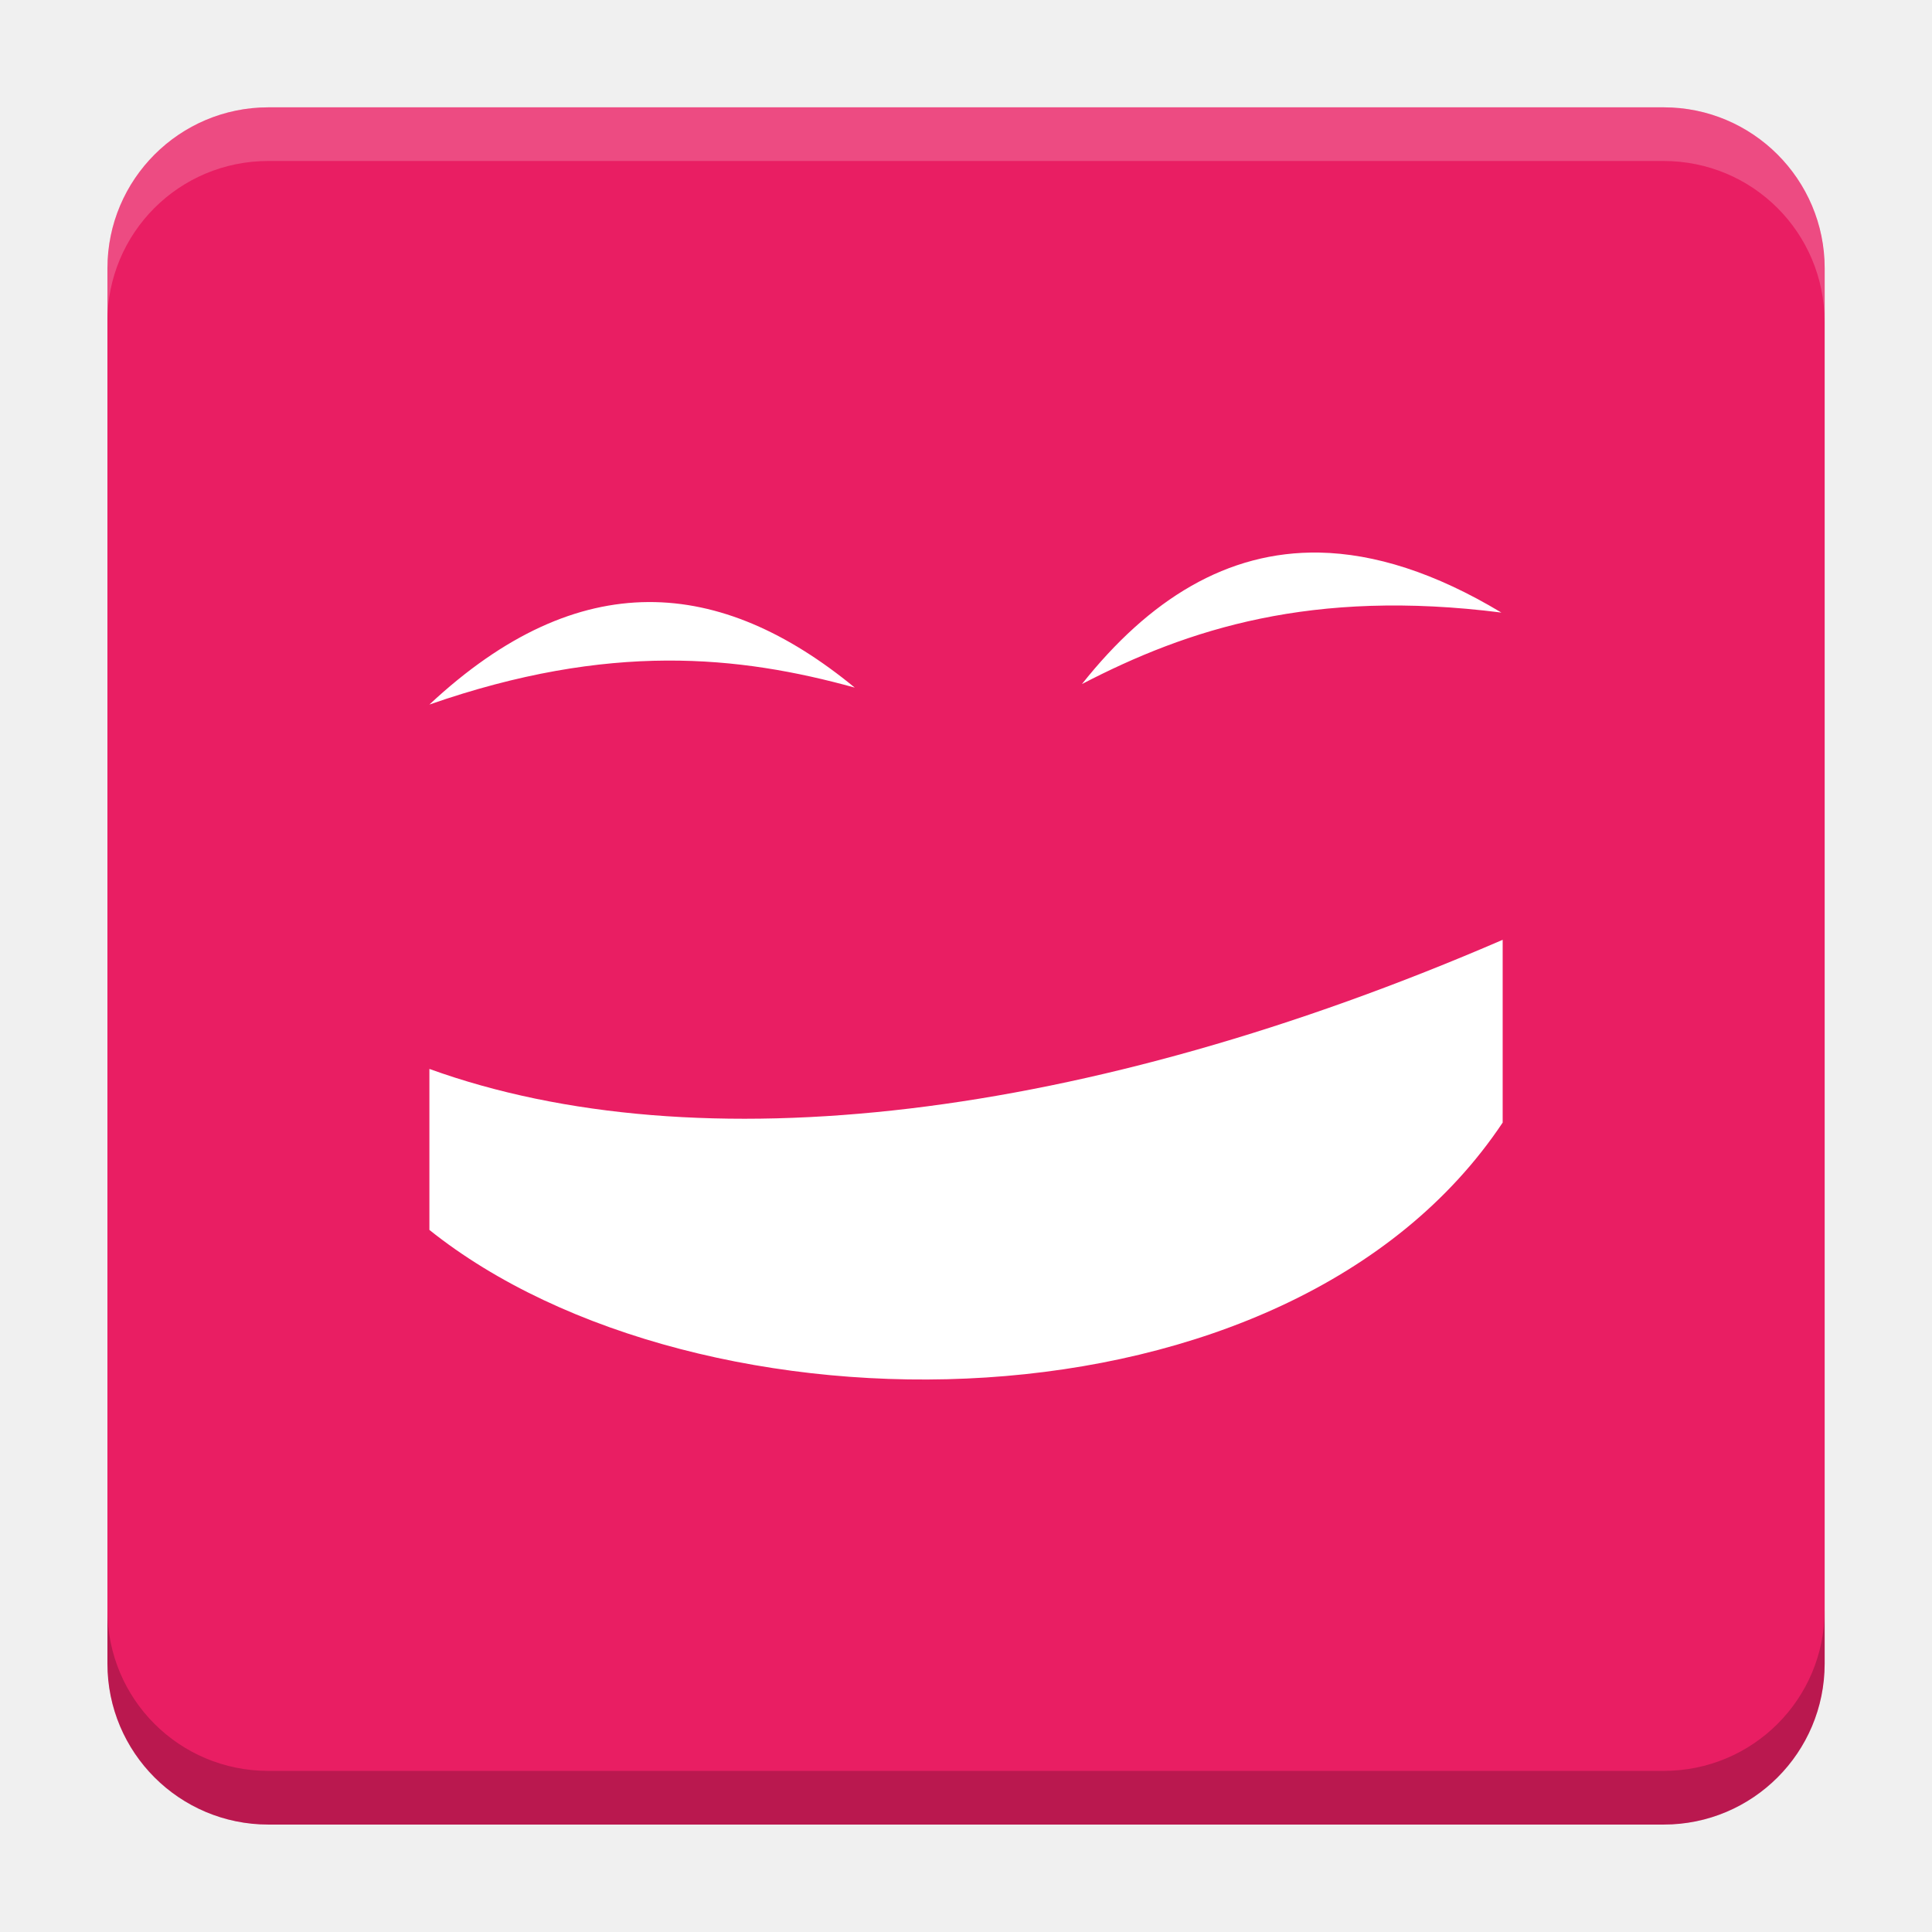
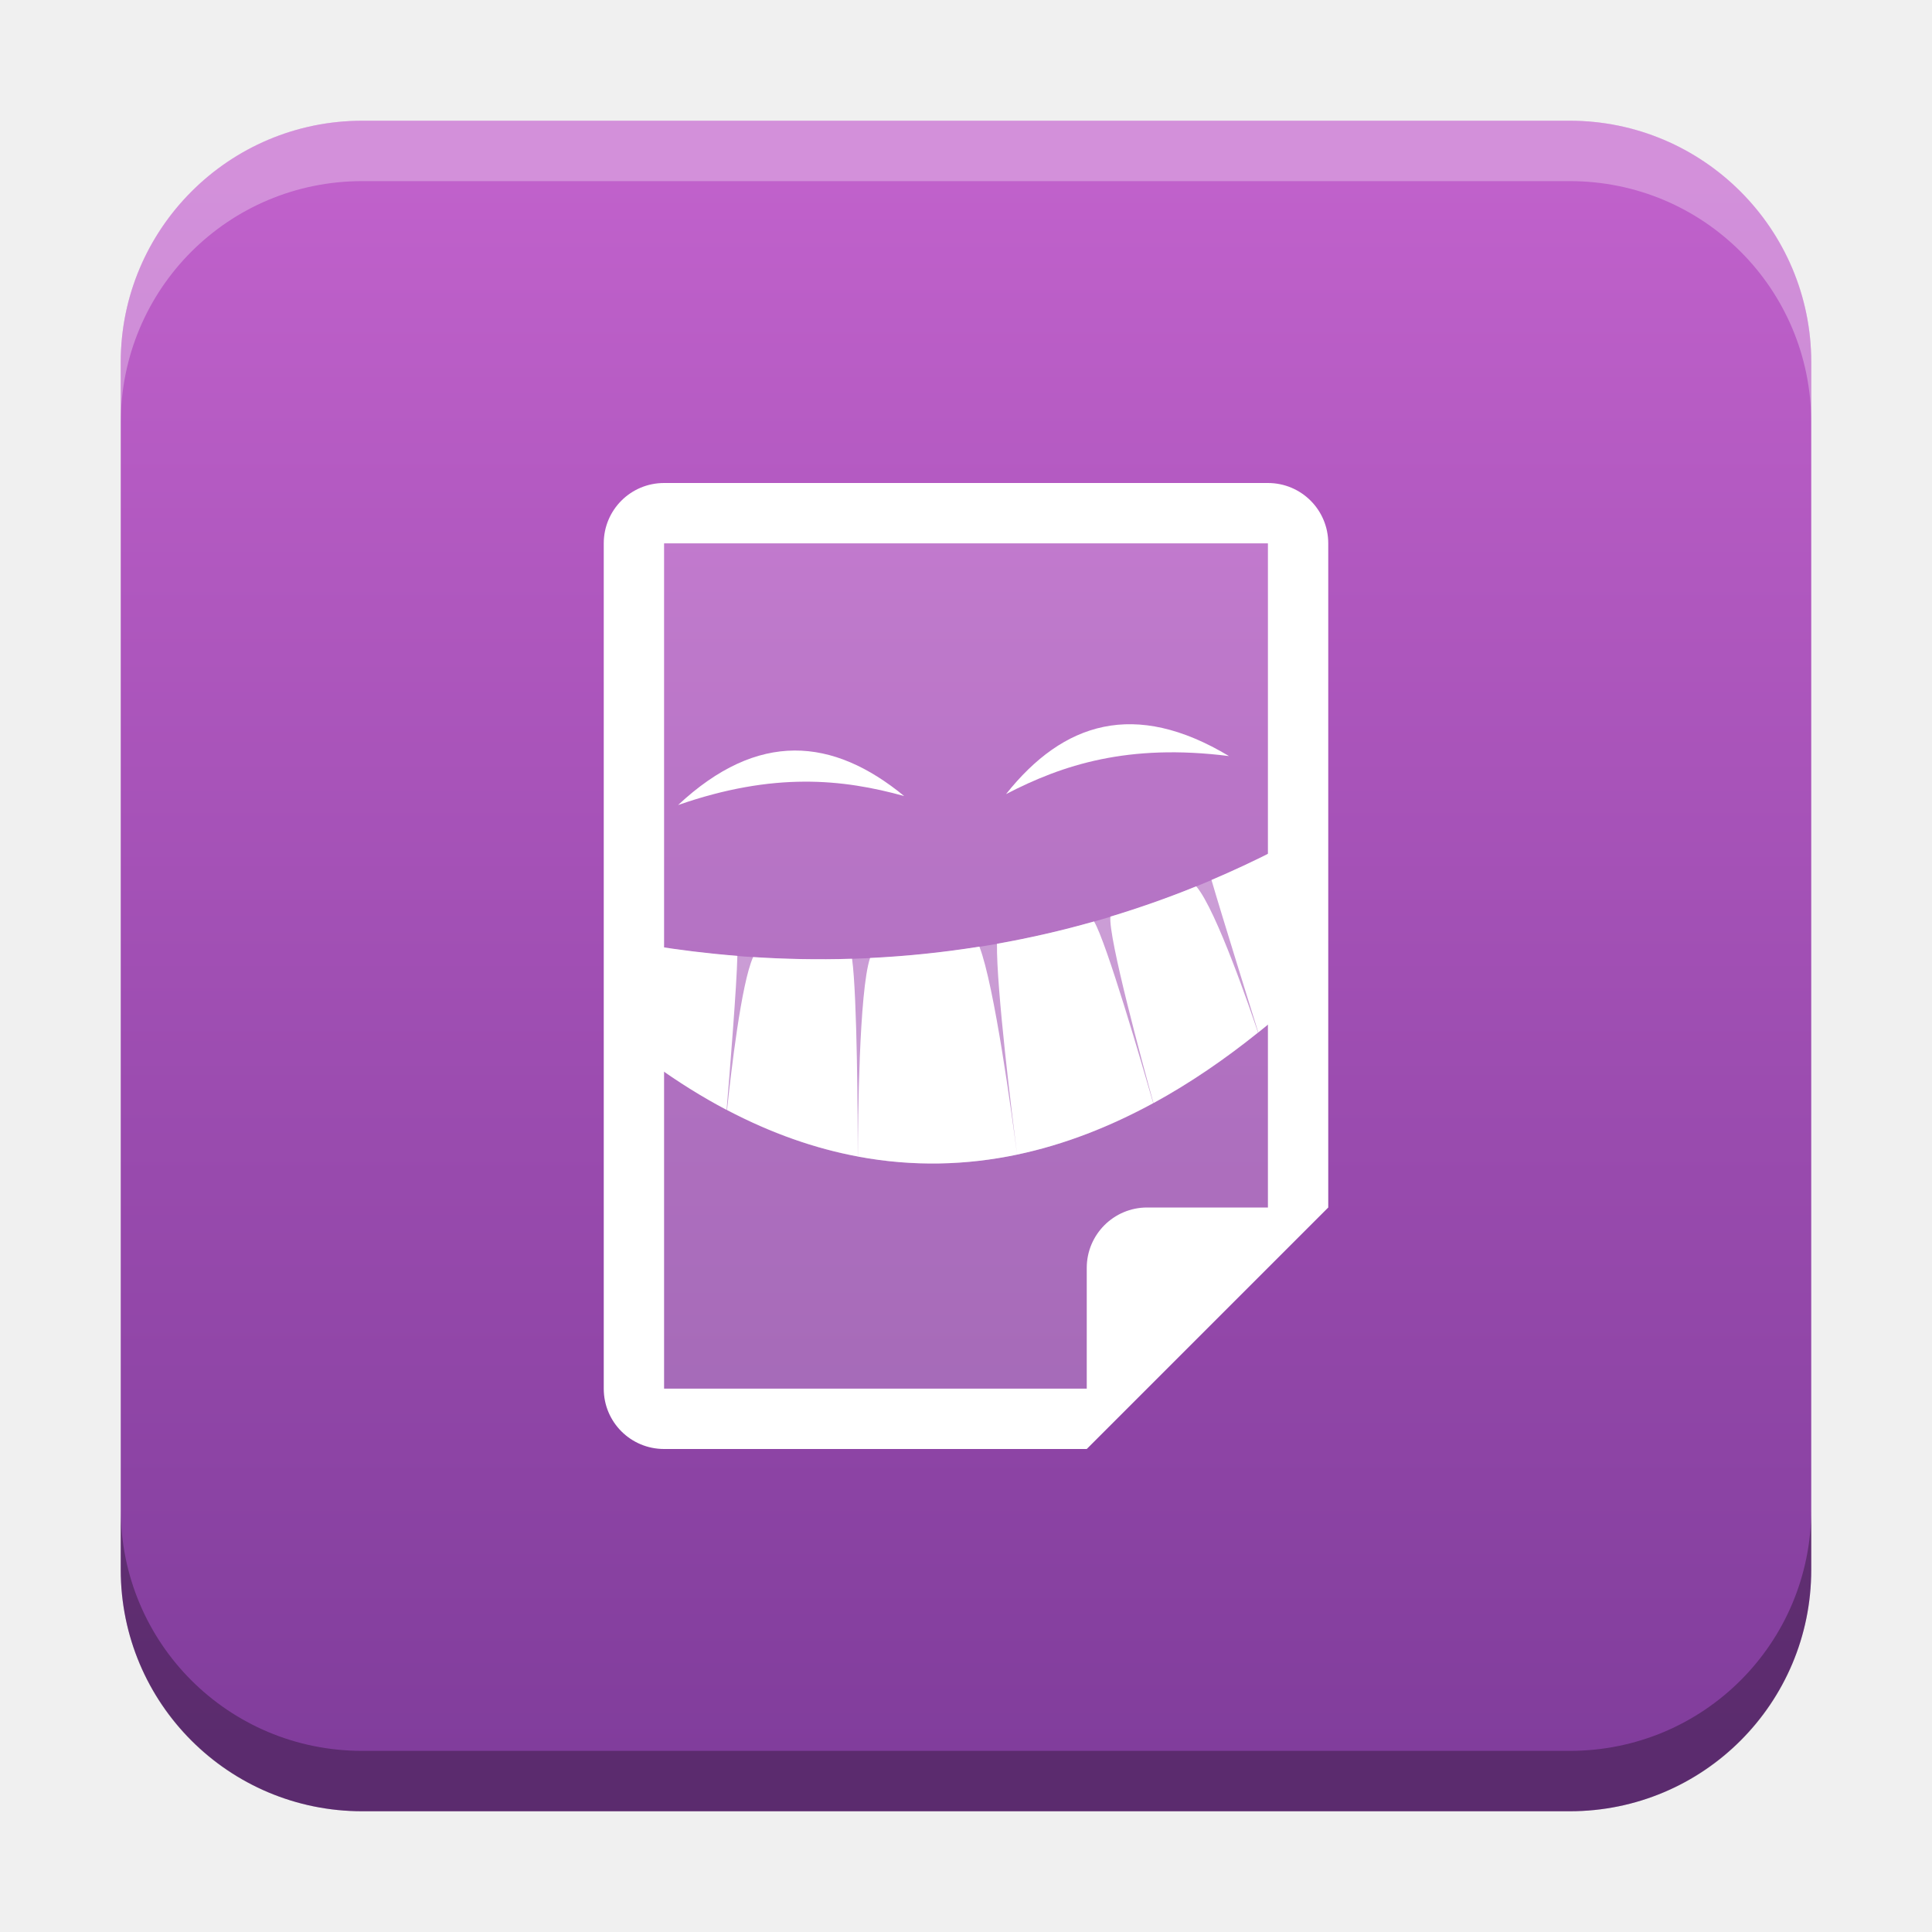
- <svg xmlns="http://www.w3.org/2000/svg" version="1.1" viewBox="0 0 18.001 18">
-   <g transform="translate(1.0008 -1092.8)">
-     <rect x="9.5745e-5" y="1093.8" width="16" height="16" rx="1.5" ry="1.5" fill="#e91e63" />
-     <path transform="translate(-1.0008 1092.8)" d="m2.5 1c-0.831 0-1.5 0.669-1.5 1.5v0.5c0-0.831 0.669-1.5 1.5-1.5h13c0.831 0 1.5 0.669 1.5 1.5v-0.5c0-0.831-0.669-1.5-1.5-1.5z" fill="#fff" opacity=".2" />
-     <path d="m14.5 1109.8c0.831 0 1.5-0.669 1.5-1.5v-0.5c0 0.831-0.669 1.5-1.5 1.5h-13c-0.831 0-1.5-0.669-1.5-1.5v0.5c0 0.831 0.669 1.5 1.5 1.5z" opacity=".2" />
+ <svg xmlns="http://www.w3.org/2000/svg" xmlns:xlink="http://www.w3.org/1999/xlink" width="32" height="32" id="svg2" version="1.1">
+   <defs id="defs4">
+     <linearGradient id="linearGradient8471">
+       <stop id="stop8467" offset="0" style="stop-color:#c061cb;stop-opacity:1" />
+       <stop id="stop8469" offset="1" style="stop-color:#813d9c;stop-opacity:1" />
+     </linearGradient>
+     <linearGradient id="linearGradient5306">
+       <stop style="stop-color:#ffffff;stop-opacity:0.099;" offset="0" id="stop5308" />
+       <stop style="stop-color:#ffffff;stop-opacity:0;" offset="1" id="stop5310" />
+     </linearGradient>
+     <linearGradient id="linearGradient5290">
+       <stop style="stop-color:#00ffff;stop-opacity:0.098;" offset="0" id="stop5292" />
+       <stop id="stop6740" offset="0.5" style="stop-color:#00ff7f;stop-opacity:0.047;" />
+       <stop style="stop-color:#00ff00;stop-opacity:0;" offset="1" id="stop5294" />
+     </linearGradient>
+     <linearGradient id="linearGradient5188">
+       <stop style="stop-color:#64b5f6;stop-opacity:0.247;" offset="0" id="stop5198" />
+       <stop style="stop-color:#64b5f6;stop-opacity:0;" offset="1" id="stop5192" />
+     </linearGradient>
+     <linearGradient id="linearGradient3975">
+       <stop style="stop-color:#ff5555;stop-opacity:1;" offset="0" id="stop3977" />
+     </linearGradient>
+     <linearGradient id="linearGradient3969">
+       <stop style="stop-color:#87cdde;stop-opacity:1;" offset="0" id="stop3971" />
+     </linearGradient>
+     <filter id="filter3945" x="0" y="6" width="1.2" style="color-interpolation-filters:sRGB">
+       <feDiffuseLighting id="feDiffuseLighting3947" lighting-color="#fdfdfd" surfaceScale="121.495" diffuseConstant="28.448" />
+     </filter>
+     <filter id="filter3979" style="color-interpolation-filters:sRGB">
+       <feFlood flood-opacity="0.2" flood-color="rgb(0,0,0)" result="flood" id="feFlood3981" />
+       <feComposite in="flood" in2="SourceGraphic" operator="in" result="composite1" id="feComposite3983" />
+       <feGaussianBlur stdDeviation="6" result="blur" id="feGaussianBlur3985" />
+       <feOffset dx="0" dy="6" result="offset" id="feOffset3987" />
+       <feComposite in="SourceGraphic" in2="offset" operator="over" result="fbSourceGraphic" id="feComposite3989" />
+       <feColorMatrix result="fbSourceGraphicAlpha" in="fbSourceGraphic" values="0 0 0 -1 0 0 0 0 -1 0 0 0 0 -1 0 0 0 0 1 0" id="feColorMatrix3991" />
+       <feFlood id="feFlood3993" flood-opacity="0.2" flood-color="rgb(0,0,0)" result="flood" in="fbSourceGraphic" />
+       <feComposite id="feComposite3995" in2="fbSourceGraphic" in="flood" operator="in" result="composite1" />
+       <feGaussianBlur id="feGaussianBlur3997" stdDeviation="6" result="blur" />
+       <feOffset id="feOffset3999" dx="0" dy="6" result="offset" />
+       <feComposite id="feComposite4001" in2="offset" in="fbSourceGraphic" operator="over" result="composite2" />
+     </filter>
+     <filter style="color-interpolation-filters:sRGB" id="filter3876">
+       <feFlood flood-opacity="0.2" flood-color="rgb(0,0,0)" result="flood" id="feFlood3878" />
+       <feComposite in="flood" in2="SourceGraphic" operator="in" result="composite1" id="feComposite3880" />
+       <feGaussianBlur stdDeviation="6" result="blur" id="feGaussianBlur3882" />
+       <feOffset dx="0" dy="6" result="offset" id="feOffset3884" />
+       <feComposite in="SourceGraphic" in2="offset" operator="over" result="fbSourceGraphic" id="feComposite3886" />
+       <feColorMatrix result="fbSourceGraphicAlpha" in="fbSourceGraphic" values="0 0 0 -1 0 0 0 0 -1 0 0 0 0 -1 0 0 0 0 1 0" id="feColorMatrix3888" />
+       <feFlood id="feFlood3890" flood-opacity="0.397" flood-color="rgb(0,0,0)" result="flood" in="fbSourceGraphic" />
+       <feComposite id="feComposite3892" in2="fbSourceGraphic" in="flood" operator="in" result="composite1" />
+       <feGaussianBlur id="feGaussianBlur3894" stdDeviation="19.2" result="blur" />
+       <feOffset id="feOffset3896" dx="0" dy="6" result="offset" />
+       <feComposite id="feComposite3898" in2="offset" in="fbSourceGraphic" operator="over" result="fbSourceGraphic" />
+       <feColorMatrix result="fbSourceGraphicAlpha" in="fbSourceGraphic" values="0 0 0 -1 0 0 0 0 -1 0 0 0 0 -1 0 0 0 0 1 0" id="feColorMatrix3900" />
+       <feFlood id="feFlood3902" flood-opacity="0.8" flood-color="rgb(0,0,0)" result="flood" in="fbSourceGraphic" />
+       <feComposite id="feComposite3904" in2="fbSourceGraphic" in="flood" operator="in" result="composite1" />
+       <feGaussianBlur id="feGaussianBlur3906" stdDeviation="19.2" result="blur" />
+       <feOffset id="feOffset3908" dx="0" dy="6" result="offset" />
+       <feComposite id="feComposite3910" in2="offset" in="fbSourceGraphic" operator="over" result="fbSourceGraphic" />
+       <feColorMatrix result="fbSourceGraphicAlpha" in="fbSourceGraphic" values="0 0 0 -1 0 0 0 0 -1 0 0 0 0 -1 0 0 0 0 1 0" id="feColorMatrix3912" />
+       <feFlood id="feFlood3914" flood-opacity="0.8" flood-color="rgb(0,0,0)" result="flood" in="fbSourceGraphic" />
+       <feComposite id="feComposite3916" in2="fbSourceGraphic" in="flood" operator="in" result="composite1" />
+       <feGaussianBlur id="feGaussianBlur3918" stdDeviation="26.1" result="blur" />
+       <feOffset id="feOffset3920" dx="0" dy="6" result="offset" />
+       <feComposite id="feComposite3922" in2="offset" in="fbSourceGraphic" operator="over" result="fbSourceGraphic" />
+       <feColorMatrix result="fbSourceGraphicAlpha" in="fbSourceGraphic" values="0 0 0 -1 0 0 0 0 -1 0 0 0 0 -1 0 0 0 0 1 0" id="feColorMatrix3924" />
+       <feFlood id="feFlood3926" flood-opacity="0.8" flood-color="rgb(0,0,0)" result="flood" in="fbSourceGraphic" />
+       <feComposite id="feComposite3928" in2="fbSourceGraphic" in="flood" operator="in" result="composite1" />
+       <feGaussianBlur id="feGaussianBlur3930" stdDeviation="35.7" result="blur" />
+       <feOffset id="feOffset3932" dx="0" dy="6" result="offset" />
+       <feComposite id="feComposite3934" in2="offset" in="fbSourceGraphic" operator="over" result="fbSourceGraphic" />
+       <feColorMatrix result="fbSourceGraphicAlpha" in="fbSourceGraphic" values="0 0 0 -1 0 0 0 0 -1 0 0 0 0 -1 0 0 0 0 1 0" id="feColorMatrix3936" />
+       <feFlood id="feFlood3938" flood-opacity="0.8" flood-color="rgb(0,0,0)" result="flood" in="fbSourceGraphic" />
+       <feComposite id="feComposite3940" in2="fbSourceGraphic" in="flood" operator="in" result="composite1" />
+       <feGaussianBlur id="feGaussianBlur3942" stdDeviation="6" result="blur" />
+       <feOffset id="feOffset3944" dx="0" dy="6" result="offset" />
+       <feComposite id="feComposite3946" in2="offset" in="fbSourceGraphic" operator="over" result="fbSourceGraphic" />
+       <feColorMatrix result="fbSourceGraphicAlpha" in="fbSourceGraphic" values="0 0 0 -1 0 0 0 0 -1 0 0 0 0 -1 0 0 0 0 1 0" id="feColorMatrix3948" />
+       <feFlood id="feFlood3950" flood-opacity="0.8" flood-color="rgb(0,0,0)" result="flood" in="fbSourceGraphic" />
+       <feComposite id="feComposite3952" in2="fbSourceGraphic" in="flood" operator="in" result="composite1" />
+       <feGaussianBlur id="feGaussianBlur3954" stdDeviation="21.7" result="blur" />
+       <feOffset id="feOffset3956" dx="0" dy="6" result="offset" />
+       <feComposite id="feComposite3958" in2="offset" in="fbSourceGraphic" operator="over" result="fbSourceGraphic" />
+       <feColorMatrix result="fbSourceGraphicAlpha" in="fbSourceGraphic" values="0 0 0 -1 0 0 0 0 -1 0 0 0 0 -1 0 0 0 0 1 0" id="feColorMatrix3960" />
+       <feFlood id="feFlood3962" flood-opacity="0.8" flood-color="rgb(0,0,0)" result="flood" in="fbSourceGraphic" />
+       <feComposite id="feComposite3964" in2="fbSourceGraphic" in="flood" operator="in" result="composite1" />
+       <feGaussianBlur id="feGaussianBlur3966" stdDeviation="21.7" result="blur" />
+       <feOffset id="feOffset3968" dx="0" dy="1.9" result="offset" />
+       <feComposite id="feComposite3970" in2="offset" in="fbSourceGraphic" operator="over" result="fbSourceGraphic" />
+       <feColorMatrix result="fbSourceGraphicAlpha" in="fbSourceGraphic" values="0 0 0 -1 0 0 0 0 -1 0 0 0 0 -1 0 0 0 0 1 0" id="feColorMatrix3972" />
+       <feFlood id="feFlood3974" flood-opacity="0.8" flood-color="rgb(0,0,0)" result="flood" in="fbSourceGraphic" />
+       <feComposite id="feComposite3976" in2="fbSourceGraphic" in="flood" operator="in" result="composite1" />
+       <feGaussianBlur id="feGaussianBlur3978" stdDeviation="21.7" result="blur" />
+       <feOffset id="feOffset3980" dx="3.6" dy="1.9" result="offset" />
+       <feComposite id="feComposite3982" in2="offset" in="fbSourceGraphic" operator="over" result="fbSourceGraphic" />
+       <feColorMatrix result="fbSourceGraphicAlpha" in="fbSourceGraphic" values="0 0 0 -1 0 0 0 0 -1 0 0 0 0 -1 0 0 0 0 1 0" id="feColorMatrix3984" />
+       <feFlood id="feFlood3986" flood-opacity="0.8" flood-color="rgb(0,0,0)" result="flood" in="fbSourceGraphic" />
+       <feComposite id="feComposite3988" in2="fbSourceGraphic" in="flood" operator="in" result="composite1" />
+       <feGaussianBlur id="feGaussianBlur3990" stdDeviation="21.7" result="blur" />
+       <feOffset id="feOffset3992" dx="9.6" dy="1.9" result="offset" />
+       <feComposite id="feComposite3994" in2="offset" in="fbSourceGraphic" operator="over" result="fbSourceGraphic" />
+       <feColorMatrix result="fbSourceGraphicAlpha" in="fbSourceGraphic" values="0 0 0 -1 0 0 0 0 -1 0 0 0 0 -1 0 0 0 0 1 0" id="feColorMatrix3996" />
+       <feFlood id="feFlood3998" flood-opacity="0.8" flood-color="rgb(0,0,0)" result="flood" in="fbSourceGraphic" />
+       <feComposite id="feComposite4000" in2="fbSourceGraphic" in="flood" operator="in" result="composite1" />
+       <feGaussianBlur id="feGaussianBlur4002" stdDeviation="21.7" result="blur" />
+       <feOffset id="feOffset4004" dx="1.2" dy="1.9" result="offset" />
+       <feComposite id="feComposite4006" in2="offset" in="fbSourceGraphic" operator="over" result="fbSourceGraphic" />
+       <feColorMatrix result="fbSourceGraphicAlpha" in="fbSourceGraphic" values="0 0 0 -1 0 0 0 0 -1 0 0 0 0 -1 0 0 0 0 1 0" id="feColorMatrix4008" />
+       <feFlood id="feFlood4010" flood-opacity="0.8" flood-color="rgb(0,0,0)" result="flood" in="fbSourceGraphic" />
+       <feComposite id="feComposite4012" in2="fbSourceGraphic" in="flood" operator="in" result="composite1" />
+       <feGaussianBlur id="feGaussianBlur4014" stdDeviation="21.7" result="blur" />
+       <feOffset id="feOffset4016" dx="-1.4" dy="1.9" result="offset" />
+       <feComposite id="feComposite4018" in2="offset" in="fbSourceGraphic" operator="over" result="fbSourceGraphic" />
+       <feColorMatrix result="fbSourceGraphicAlpha" in="fbSourceGraphic" values="0 0 0 -1 0 0 0 0 -1 0 0 0 0 -1 0 0 0 0 1 0" id="feColorMatrix4020" />
+       <feFlood id="feFlood4022" flood-opacity="0.8" flood-color="rgb(0,0,0)" result="flood" in="fbSourceGraphic" />
+       <feComposite id="feComposite4024" in2="fbSourceGraphic" in="flood" operator="in" result="composite1" />
+       <feGaussianBlur id="feGaussianBlur4026" stdDeviation="21.7" result="blur" />
+       <feOffset id="feOffset4028" dx="0.3" dy="1.9" result="offset" />
+       <feComposite id="feComposite4030" in2="offset" in="fbSourceGraphic" operator="over" result="fbSourceGraphic" />
+       <feColorMatrix result="fbSourceGraphicAlpha" in="fbSourceGraphic" values="0 0 0 -1 0 0 0 0 -1 0 0 0 0 -1 0 0 0 0 1 0" id="feColorMatrix4032" />
+       <feFlood id="feFlood4034" flood-opacity="0.8" flood-color="rgb(0,0,0)" result="flood" in="fbSourceGraphic" />
+       <feComposite id="feComposite4036" in2="fbSourceGraphic" in="flood" operator="in" result="composite1" />
+       <feGaussianBlur id="feGaussianBlur4038" stdDeviation="21.7" result="blur" />
+       <feOffset id="feOffset4040" dx="-8.04912e-16" dy="1.9" result="offset" />
+       <feComposite id="feComposite4042" in2="offset" in="fbSourceGraphic" operator="over" result="fbSourceGraphic" />
+       <feColorMatrix result="fbSourceGraphicAlpha" in="fbSourceGraphic" values="0 0 0 -1 0 0 0 0 -1 0 0 0 0 -1 0 0 0 0 1 0" id="feColorMatrix4044" />
+       <feFlood id="feFlood4046" flood-opacity="0.8" flood-color="rgb(0,0,0)" result="flood" in="fbSourceGraphic" />
+       <feComposite id="feComposite4048" in2="fbSourceGraphic" in="flood" operator="in" result="composite1" />
+       <feGaussianBlur id="feGaussianBlur4050" stdDeviation="21.7" result="blur" />
+       <feOffset id="feOffset4052" dx="-8.04912e-16" dy="3.6" result="offset" />
+       <feComposite id="feComposite4054" in2="offset" in="fbSourceGraphic" operator="over" result="fbSourceGraphic" />
+       <feColorMatrix result="fbSourceGraphicAlpha" in="fbSourceGraphic" values="0 0 0 -1 0 0 0 0 -1 0 0 0 0 -1 0 0 0 0 1 0" id="feColorMatrix4056" />
+       <feFlood id="feFlood4058" flood-opacity="0.8" flood-color="rgb(0,0,0)" result="flood" in="fbSourceGraphic" />
+       <feComposite id="feComposite4060" in2="fbSourceGraphic" in="flood" operator="in" result="composite1" />
+       <feGaussianBlur id="feGaussianBlur4062" stdDeviation="6" result="blur" />
+       <feOffset id="feOffset4064" dx="-8.04912e-16" dy="3.6" result="offset" />
+       <feComposite id="feComposite4066" in2="offset" in="fbSourceGraphic" operator="over" result="fbSourceGraphic" />
+       <feColorMatrix result="fbSourceGraphicAlpha" in="fbSourceGraphic" values="0 0 0 -1 0 0 0 0 -1 0 0 0 0 -1 0 0 0 0 1 0" id="feColorMatrix4080" />
+       <feFlood id="feFlood4082" flood-opacity="0.8" flood-color="rgb(0,0,0)" result="flood" in="fbSourceGraphic" />
+       <feComposite id="feComposite4084" in2="fbSourceGraphic" in="flood" operator="in" result="composite1" />
+       <feGaussianBlur id="feGaussianBlur4086" stdDeviation="6" result="blur" />
+       <feOffset id="feOffset4088" dx="-8.04912e-16" dy="3.6" result="offset" />
+       <feComposite id="feComposite4090" in2="offset" in="fbSourceGraphic" operator="over" result="fbSourceGraphic" />
+       <feColorMatrix result="fbSourceGraphicAlpha" in="fbSourceGraphic" values="0 0 0 -1 0 0 0 0 -1 0 0 0 0 -1 0 0 0 0 1 0" id="feColorMatrix4092" />
+       <feFlood id="feFlood4094" flood-opacity="0.8" flood-color="rgb(0,0,0)" result="flood" in="fbSourceGraphic" />
+       <feComposite id="feComposite4096" in2="fbSourceGraphic" in="flood" operator="in" result="composite1" />
+       <feGaussianBlur id="feGaussianBlur4098" stdDeviation="6" result="blur" />
+       <feOffset id="feOffset4100" dx="-8.04912e-16" dy="7.7" result="offset" />
+       <feComposite id="feComposite4102" in2="offset" in="fbSourceGraphic" operator="over" result="fbSourceGraphic" />
+       <feColorMatrix result="fbSourceGraphicAlpha" in="fbSourceGraphic" values="0 0 0 -1 0 0 0 0 -1 0 0 0 0 -1 0 0 0 0 1 0" id="feColorMatrix4104" />
+       <feFlood id="feFlood4106" flood-opacity="0.8" flood-color="rgb(0,0,0)" result="flood" in="fbSourceGraphic" />
+       <feComposite id="feComposite4108" in2="fbSourceGraphic" in="flood" operator="in" result="composite1" />
+       <feGaussianBlur id="feGaussianBlur4110" stdDeviation="6" result="blur" />
+       <feOffset id="feOffset4112" dx="-8.04912e-16" dy="11.6" result="offset" />
+       <feComposite id="feComposite4114" in2="offset" in="fbSourceGraphic" operator="over" result="fbSourceGraphic" />
+       <feColorMatrix result="fbSourceGraphicAlpha" in="fbSourceGraphic" values="0 0 0 -1 0 0 0 0 -1 0 0 0 0 -1 0 0 0 0 1 0" id="feColorMatrix4116" />
+       <feFlood id="feFlood4118" flood-opacity="0.5" flood-color="rgb(0,0,0)" result="flood" in="fbSourceGraphic" />
+       <feComposite id="feComposite4120" in2="fbSourceGraphic" in="flood" operator="in" result="composite1" />
+       <feGaussianBlur id="feGaussianBlur4122" stdDeviation="6" result="blur" />
+       <feOffset id="feOffset4124" dx="-8.04912e-16" dy="11.6" result="offset" />
+       <feComposite id="feComposite4126" in2="offset" in="fbSourceGraphic" operator="over" result="fbSourceGraphic" />
+       <feColorMatrix result="fbSourceGraphicAlpha" in="fbSourceGraphic" values="0 0 0 -1 0 0 0 0 -1 0 0 0 0 -1 0 0 0 0 1 0" id="feColorMatrix4128" />
+       <feFlood id="feFlood4130" flood-opacity="0.3" flood-color="rgb(0,0,0)" result="flood" in="fbSourceGraphic" />
+       <feComposite id="feComposite4132" in2="fbSourceGraphic" in="flood" operator="in" result="composite1" />
+       <feGaussianBlur id="feGaussianBlur4134" stdDeviation="6" result="blur" />
+       <feOffset id="feOffset4136" dx="-8.04912e-16" dy="11.6" result="offset" />
+       <feComposite id="feComposite4138" in2="offset" in="fbSourceGraphic" operator="over" result="fbSourceGraphic" />
+       <feColorMatrix result="fbSourceGraphicAlpha" in="fbSourceGraphic" values="0 0 0 -1 0 0 0 0 -1 0 0 0 0 -1 0 0 0 0 1 0" id="feColorMatrix4140" />
+       <feFlood id="feFlood4142" flood-opacity="0.2" flood-color="rgb(0,0,0)" result="flood" in="fbSourceGraphic" />
+       <feComposite id="feComposite4144" in2="fbSourceGraphic" in="flood" operator="in" result="composite1" />
+       <feGaussianBlur id="feGaussianBlur4146" stdDeviation="6" result="blur" />
+       <feOffset id="feOffset4148" dx="-8.04912e-16" dy="11.6" result="offset" />
+       <feComposite id="feComposite4150" in2="offset" in="fbSourceGraphic" operator="over" result="fbSourceGraphic" />
+       <feColorMatrix result="fbSourceGraphicAlpha" in="fbSourceGraphic" values="0 0 0 -1 0 0 0 0 -1 0 0 0 0 -1 0 0 0 0 1 0" id="feColorMatrix4152" />
+       <feFlood id="feFlood4154" flood-opacity="0.2" flood-color="rgb(0,0,0)" result="flood" in="fbSourceGraphic" />
+       <feComposite id="feComposite4156" in2="fbSourceGraphic" in="flood" operator="in" result="composite1" />
+       <feGaussianBlur id="feGaussianBlur4158" stdDeviation="6" result="blur" />
+       <feOffset id="feOffset4160" dx="-8.04912e-16" dy="11.6" result="offset" />
+       <feComposite id="feComposite4162" in2="offset" in="fbSourceGraphic" operator="over" result="fbSourceGraphic" />
+       <feColorMatrix result="fbSourceGraphicAlpha" in="fbSourceGraphic" values="0 0 0 -1 0 0 0 0 -1 0 0 0 0 -1 0 0 0 0 1 0" id="feColorMatrix4164" />
+       <feFlood id="feFlood4166" flood-opacity="0.2" flood-color="rgb(0,0,0)" result="flood" in="fbSourceGraphic" />
+       <feComposite id="feComposite4168" in2="fbSourceGraphic" in="flood" operator="in" result="composite1" />
+       <feGaussianBlur id="feGaussianBlur4170" stdDeviation="6" result="blur" />
+       <feOffset id="feOffset4172" dx="-8.04912e-16" dy="6" result="offset" />
+       <feComposite id="feComposite4174" in2="offset" in="fbSourceGraphic" operator="over" result="composite2" />
+     </filter>
+     <filter id="filter4522" style="color-interpolation-filters:sRGB">
+       <feGaussianBlur stdDeviation="3" id="feGaussianBlur4524" />
+       <feColorMatrix result="fbSourceGraphic" values="1 0 0 0 0 0 1 0 0 0 0 0 1 0 0 0 0 0 6 -2.5 " id="feColorMatrix4526" />
+     </filter>
+     <filter id="filter4576" style="color-interpolation-filters:sRGB">
+       <feGaussianBlur stdDeviation="3" id="feGaussianBlur4578" />
+       <feColorMatrix result="fbSourceGraphic" values="1 0 0 0 0 0 1 0 0 0 0 0 1 0 0 0 0 0 6 -2.5 " id="feColorMatrix4580" />
+     </filter>
+     <filter id="filter4576-0" style="color-interpolation-filters:sRGB">
+       <feGaussianBlur stdDeviation="3" id="feGaussianBlur4578-8" />
+       <feColorMatrix result="fbSourceGraphic" values="1 0 0 0 0 0 1 0 0 0 0 0 1 0 0 0 0 0 6 -2.5 " id="feColorMatrix4580-0" />
+     </filter>
+     <filter id="filter4576-0-0" style="color-interpolation-filters:sRGB">
+       <feGaussianBlur stdDeviation="3" id="feGaussianBlur4578-8-5" />
+       <feColorMatrix result="fbSourceGraphic" values="1 0 0 0 0 0 1 0 0 0 0 0 1 0 0 0 0 0 6 -2.5 " id="feColorMatrix4580-0-2" />
+     </filter>
+     <filter id="filter4576-0-0-4" style="color-interpolation-filters:sRGB">
+       <feGaussianBlur stdDeviation="3" id="feGaussianBlur4578-8-5-2" />
+       <feColorMatrix result="fbSourceGraphic" values="1 0 0 0 0 0 1 0 0 0 0 0 1 0 0 0 0 0 6 -2.5 " id="feColorMatrix4580-0-2-7" />
+     </filter>
+     <radialGradient xlink:href="#linearGradient5306" id="radialGradient5296" cx="9" cy="1032.112" fx="9" fy="1032.112" r="10.125" gradientUnits="userSpaceOnUse" gradientTransform="matrix(1.944444,0,0,1.944447,-13.5625,-977.5881)" />
+     <linearGradient xlink:href="#linearGradient5306" id="linearGradient5312" x1="-15.75" y1="1029.3" x2="23.625" y2="1029.3" gradientUnits="userSpaceOnUse" />
+     <linearGradient id="linearGradient3783-1">
+       <stop id="stop3785-2" offset="0" style="stop-color:#1e94d3;stop-opacity:1;" />
+       <stop style="stop-color:#1e94d3;stop-opacity:1;" offset="1" id="stop3803-6" />
+     </linearGradient>
+     <linearGradient gradientUnits="userSpaceOnUse" y2="50" x2="30" y1="90" x1="-10" id="linearGradient3827-7" xlink:href="#linearGradient3783-1" />
+     <linearGradient gradientUnits="userSpaceOnUse" y2="50" x2="30" y1="90" x1="-10" id="linearGradient3827" xlink:href="#linearGradient3783" />
+     <linearGradient id="linearGradient3783">
+       <stop id="stop3785" offset="0" style="stop-color:#1e94d3;stop-opacity:1;" />
+       <stop style="stop-color:#1e94d3;stop-opacity:1;" offset="1" id="stop3803" />
+     </linearGradient>
+     <linearGradient id="linearGradient3821">
+       <stop id="stop3823" offset="0" style="stop-color:#37aee2;stop-opacity:1;" />
+       <stop id="stop3825" offset="1" style="stop-color:#1e96c8;stop-opacity:1;" />
+     </linearGradient>
+     <linearGradient id="linearGradient3829">
+       <stop style="stop-color:#1f96d4;stop-opacity:1;" offset="0" id="stop3831" />
+       <stop style="stop-color:#37aee2;stop-opacity:1;" offset="1" id="stop3833" />
+     </linearGradient>
+     <linearGradient id="linearGradient3877">
+       <stop id="stop3879" offset="0" style="stop-color:#eff7fc;stop-opacity:1;" />
+       <stop id="stop3881" offset="1" style="stop-color:#ffffff;stop-opacity:1;" />
+     </linearGradient>
+     <linearGradient id="linearGradient3689">
+       <stop id="stop3691" offset="0" style="stop-color:#f68000;stop-opacity:1;" />
+       <stop id="stop3693" offset="1" style="stop-color:#fd9800;stop-opacity:1;" />
+     </linearGradient>
+     <linearGradient id="linearGradient3675">
+       <stop id="stop3677" offset="0" style="stop-color:#ffb900;stop-opacity:1;" />
+       <stop id="stop3679" offset="1" style="stop-color:#ffd76b;stop-opacity:1;" />
+     </linearGradient>
+     <linearGradient y2="463.262" x2="412.23" y1="461.921" x1="-113.893" gradientUnits="userSpaceOnUse" id="linearGradient3840" xlink:href="#linearGradient3675" />
+     <linearGradient id="linearGradient3634">
+       <stop style="stop-color:#7a8288;stop-opacity:1;" offset="0" id="stop3636" />
+       <stop id="stop3638" offset="0.076" style="stop-color:#9fa3a7;stop-opacity:1;" />
+       <stop style="stop-color:#7d858b;stop-opacity:1;" offset="1" id="stop3640" />
+     </linearGradient>
+     <linearGradient y2="12.703" x2="151.346" y1="-0.642" x1="107.209" gradientTransform="matrix(0.2822222,0,0,0.2822222,-0.1398399,-0.01181449)" gradientUnits="userSpaceOnUse" id="linearGradient3838" xlink:href="#linearGradient3634" />
+     <linearGradient id="linearGradient3712">
+       <stop id="stop3714" offset="0" style="stop-color:#a1abb2;stop-opacity:1;" />
+       <stop style="stop-color:#eaeced;stop-opacity:1;" offset="0.148" id="stop3720" />
+       <stop id="stop3716" offset="1" style="stop-color:#c6ccd0;stop-opacity:1;" />
+     </linearGradient>
+     <linearGradient y2="27.389" x2="164.759" y1="12.641" x1="104.886" gradientUnits="userSpaceOnUse" id="linearGradient3836" xlink:href="#linearGradient3712" />
+     <linearGradient id="linearGradient3702">
+       <stop id="stop3704" offset="0" style="stop-color:#7a8288;stop-opacity:1;" />
+       <stop style="stop-color:#9fa3a7;stop-opacity:1;" offset="0.529" id="stop3710" />
+       <stop id="stop3706" offset="1" style="stop-color:#7d858b;stop-opacity:1;" />
+     </linearGradient>
+     <linearGradient y2="268.415" x2="334.031" y1="252.484" x1="18.875" gradientUnits="userSpaceOnUse" id="linearGradient3834" xlink:href="#linearGradient3702" />
+     <linearGradient id="linearGradient3626">
+       <stop style="stop-color:#a1abb2;stop-opacity:1;" offset="0" id="stop3628" />
+       <stop id="stop3630" offset="0.083" style="stop-color:#eaeced;stop-opacity:1;" />
+       <stop style="stop-color:#c6ccd0;stop-opacity:1;" offset="1" id="stop3632" />
+     </linearGradient>
+     <linearGradient y2="290.7" x2="278.432" y1="228.6" x1="44.104" gradientUnits="userSpaceOnUse" id="linearGradient3832" xlink:href="#linearGradient3626" />
+     <linearGradient id="linearGradient3646">
+       <stop id="stop3648" offset="0" style="stop-color:#f48200;stop-opacity:0;" />
+       <stop style="stop-color:#f48200;stop-opacity:0.728;" offset="0.589" id="stop3654" />
+       <stop id="stop3658" offset="0.816" style="stop-color:#cc5f00;stop-opacity:1;" />
+       <stop id="stop3650" offset="1" style="stop-color:#a43d00;stop-opacity:1;" />
+     </linearGradient>
+     <linearGradient y2="55.356" x2="261.622" y1="70.105" x1="115.202" gradientUnits="userSpaceOnUse" id="linearGradient3830" xlink:href="#linearGradient3646" />
+     <linearGradient id="linearGradient3668">
+       <stop style="stop-color:#9b4400;stop-opacity:1;" offset="0" id="stop3670" />
+       <stop style="stop-color:#e56300;stop-opacity:1;" offset="1" id="stop3672" />
+     </linearGradient>
+     <linearGradient y2="108.988" x2="93.522" y1="102.284" x1="64.751" gradientUnits="userSpaceOnUse" id="linearGradient3828" xlink:href="#linearGradient3668" />
+     <linearGradient id="linearGradient3649">
+       <stop id="stop3651" offset="0" style="stop-color:#e26400;stop-opacity:1;" />
+       <stop id="stop3653" offset="1" style="stop-color:#ffb900;stop-opacity:1;" />
+     </linearGradient>
+     <linearGradient y2="125.316" x2="44.376" y1="100.342" x1="40.775" gradientTransform="matrix(1,0,0,1.020233,0,-1.423461)" gradientUnits="userSpaceOnUse" id="linearGradient3826" xlink:href="#linearGradient3649" />
+     <linearGradient id="linearGradient3689-2">
+       <stop id="stop3691-2" offset="0" style="stop-color:#f68000;stop-opacity:1;" />
+       <stop id="stop3693-3" offset="1" style="stop-color:#fd9800;stop-opacity:1;" />
+     </linearGradient>
+     <linearGradient id="linearGradient3675-8">
+       <stop id="stop3677-4" offset="0" style="stop-color:#ffb900;stop-opacity:1;" />
+       <stop id="stop3679-7" offset="1" style="stop-color:#ffd76b;stop-opacity:1;" />
+     </linearGradient>
+     <linearGradient y2="463.262" x2="412.23" y1="461.921" x1="-113.893" gradientUnits="userSpaceOnUse" id="linearGradient3840-4" xlink:href="#linearGradient3675-8" />
+     <linearGradient id="linearGradient3634-7">
+       <stop style="stop-color:#7a8288;stop-opacity:1;" offset="0" id="stop3636-4" />
+       <stop id="stop3638-6" offset="0.076" style="stop-color:#9fa3a7;stop-opacity:1;" />
+       <stop style="stop-color:#7d858b;stop-opacity:1;" offset="1" id="stop3640-9" />
+     </linearGradient>
+     <linearGradient y2="12.703" x2="151.346" y1="-0.642" x1="107.209" gradientTransform="matrix(0.2822222,0,0,0.2822222,-0.1398399,-0.01181449)" gradientUnits="userSpaceOnUse" id="linearGradient3838-1" xlink:href="#linearGradient3634-7" />
+     <linearGradient id="linearGradient3712-7">
+       <stop id="stop3714-7" offset="0" style="stop-color:#a1abb2;stop-opacity:1;" />
+       <stop style="stop-color:#eaeced;stop-opacity:1;" offset="0.148" id="stop3720-2" />
+       <stop id="stop3716-3" offset="1" style="stop-color:#c6ccd0;stop-opacity:1;" />
+     </linearGradient>
+     <linearGradient y2="27.389" x2="164.759" y1="12.641" x1="104.886" gradientUnits="userSpaceOnUse" id="linearGradient3836-7" xlink:href="#linearGradient3712-7" />
+     <linearGradient id="linearGradient3702-3">
+       <stop id="stop3704-5" offset="0" style="stop-color:#7a8288;stop-opacity:1;" />
+       <stop style="stop-color:#9fa3a7;stop-opacity:1;" offset="0.529" id="stop3710-4" />
+       <stop id="stop3706-4" offset="1" style="stop-color:#7d858b;stop-opacity:1;" />
+     </linearGradient>
+     <linearGradient y2="268.415" x2="334.031" y1="252.484" x1="18.875" gradientUnits="userSpaceOnUse" id="linearGradient3834-9" xlink:href="#linearGradient3702-3" />
+     <linearGradient id="linearGradient3626-6">
+       <stop style="stop-color:#a1abb2;stop-opacity:1;" offset="0" id="stop3628-0" />
+       <stop id="stop3630-5" offset="0.083" style="stop-color:#eaeced;stop-opacity:1;" />
+       <stop style="stop-color:#c6ccd0;stop-opacity:1;" offset="1" id="stop3632-7" />
+     </linearGradient>
+     <linearGradient y2="290.7" x2="278.432" y1="228.6" x1="44.104" gradientUnits="userSpaceOnUse" id="linearGradient3832-3" xlink:href="#linearGradient3626-6" />
+     <linearGradient id="linearGradient3646-6">
+       <stop id="stop3648-6" offset="0" style="stop-color:#f48200;stop-opacity:0;" />
+       <stop style="stop-color:#f48200;stop-opacity:0.728;" offset="0.589" id="stop3654-6" />
+       <stop id="stop3658-4" offset="0.816" style="stop-color:#cc5f00;stop-opacity:1;" />
+       <stop id="stop3650-0" offset="1" style="stop-color:#a43d00;stop-opacity:1;" />
+     </linearGradient>
+     <linearGradient y2="55.356" x2="261.622" y1="70.105" x1="115.202" gradientUnits="userSpaceOnUse" id="linearGradient3830-6" xlink:href="#linearGradient3646-6" />
+     <linearGradient id="linearGradient3668-5">
+       <stop style="stop-color:#9b4400;stop-opacity:1;" offset="0" id="stop3670-3" />
+       <stop style="stop-color:#e56300;stop-opacity:1;" offset="1" id="stop3672-2" />
+     </linearGradient>
+     <linearGradient y2="108.988" x2="93.522" y1="102.284" x1="64.751" gradientUnits="userSpaceOnUse" id="linearGradient3828-1" xlink:href="#linearGradient3668-5" />
+     <linearGradient id="linearGradient3649-3">
+       <stop id="stop3651-9" offset="0" style="stop-color:#e26400;stop-opacity:1;" />
+       <stop id="stop3653-7" offset="1" style="stop-color:#ffb900;stop-opacity:1;" />
+     </linearGradient>
+     <linearGradient y2="125.316" x2="44.376" y1="100.342" x1="40.775" gradientTransform="matrix(1,0,0,1.020233,0,-1.423461)" gradientUnits="userSpaceOnUse" id="linearGradient3826-1" xlink:href="#linearGradient3649-3" />
+     <linearGradient id="linearGradient2460" y2="44.984" gradientUnits="userSpaceOnUse" x2="19.36" y1="21.031" x1="19.245">
+       <stop id="stop3602" style="stop-color:#fafafa;stop-opacity:1;" offset="0" />
+       <stop id="stop3604" style="stop-color:#f0f0f0;stop-opacity:1;" offset="1" />
+     </linearGradient>
+     <linearGradient xlink:href="#linearGradient2460" id="linearGradient3157" gradientUnits="userSpaceOnUse" gradientTransform="matrix(12.10256,0,0,12.10256,-34.46825,-46.18711)" x1="18.93" y1="6.295" x2="19.36" y2="36.644" />
+     <linearGradient id="linearGradient5479-2">
+       <stop id="stop5481-7" offset="0" style="stop-color:#be5300;stop-opacity:1;" />
+       <stop style="stop-color:#f07300;stop-opacity:1" offset="0.763" id="stop5483-4" />
+       <stop id="stop5485-2" offset="1" style="stop-color:#e67700;stop-opacity:1;" />
+     </linearGradient>
+     <linearGradient y2="134.644" x2="128.507" y1="101.118" x1="4.11" gradientTransform="matrix(1.235159,0,0,1.235159,262.2571,326.9873)" gradientUnits="userSpaceOnUse" id="linearGradient3900" xlink:href="#linearGradient5479-2" />
+     <linearGradient id="linearGradient5479-6">
+       <stop style="stop-color:#be5300;stop-opacity:1;" offset="0" id="stop5481-6" />
+       <stop id="stop5483-0" offset="0.763" style="stop-color:#f07300;stop-opacity:1" />
+       <stop style="stop-color:#e67700;stop-opacity:1;" offset="1" id="stop5485-5" />
+     </linearGradient>
+     <linearGradient xlink:href="#linearGradient5479-6" id="linearGradient5467-1" gradientUnits="userSpaceOnUse" gradientTransform="matrix(1.235159,0,0,1.235159,262.2571,326.9873)" x1="4.11" y1="101.118" x2="128.507" y2="134.644" />
+     <linearGradient id="linearGradient5447">
+       <stop id="stop5451" offset="0" style="stop-color:#e66e00;stop-opacity:1;" />
+       <stop style="stop-color:#e67700;stop-opacity:1;" offset="1" id="stop5453" />
+     </linearGradient>
+     <linearGradient id="linearGradient5479">
+       <stop style="stop-color:#be5300;stop-opacity:1;" offset="0" id="stop5481" />
+       <stop id="stop5483" offset="0.763" style="stop-color:#f07300;stop-opacity:1" />
+       <stop style="stop-color:#e67700;stop-opacity:1;" offset="1" id="stop5485" />
+     </linearGradient>
+     <linearGradient xlink:href="#linearGradient5479" id="linearGradient5467" gradientUnits="userSpaceOnUse" gradientTransform="matrix(1.235159,0,0,1.235159,262.2571,326.9873)" x1="4.11" y1="101.118" x2="128.507" y2="134.644" />
+     <linearGradient gradientTransform="matrix(1.005865,0,0,0.994169,100,0)" gradientUnits="userSpaceOnUse" id="linearGradient3416" y2="7.017" x2="45.448" y1="92.54" x1="45.448">
+       <stop offset="0" style="stop-color:#000000;stop-opacity:1" id="stop3418" />
+       <stop offset="1" style="stop-color:#000000;stop-opacity:0.588" id="stop3420" />
+     </linearGradient>
+     <linearGradient xlink:href="#ButtonShadow-0-1-1-5" id="linearGradient5342" gradientUnits="userSpaceOnUse" gradientTransform="matrix(1.007415,0,0,1.007415,-810.4888,593.1369)" x1="1012.513" y1="484.417" x2="1006.808" y2="20.626" />
+     <linearGradient gradientTransform="matrix(1.005865,0,0,0.994169,100,0)" gradientUnits="userSpaceOnUse" id="linearGradient3409" y2="7.017" x2="45.448" y1="92.54" x1="45.448">
+       <stop offset="0" style="stop-color:#000000;stop-opacity:1" id="stop3411" />
+       <stop offset="1" style="stop-color:#000000;stop-opacity:0.588" id="stop3413" />
+     </linearGradient>
+     <linearGradient gradientTransform="matrix(1.005865,0,0,0.994169,100,0)" gradientUnits="userSpaceOnUse" id="linearGradient3402" y2="7.017" x2="45.448" y1="92.54" x1="45.448">
+       <stop offset="0" style="stop-color:#000000;stop-opacity:1" id="stop3404" />
+       <stop offset="1" style="stop-color:#000000;stop-opacity:0.588" id="stop3406" />
+     </linearGradient>
+     <linearGradient gradientTransform="matrix(1.005865,0,0,0.994169,100,0)" gradientUnits="userSpaceOnUse" id="linearGradient3395" y2="7.017" x2="45.448" y1="92.54" x1="45.448">
+       <stop offset="0" style="stop-color:#000000;stop-opacity:1" id="stop3397" />
+       <stop offset="1" style="stop-color:#000000;stop-opacity:0.588" id="stop3399" />
+     </linearGradient>
+     <linearGradient gradientTransform="matrix(1.005865,0,0,0.994169,100,0)" gradientUnits="userSpaceOnUse" id="ButtonShadow-0-1-1-5" y2="7.017" x2="45.448" y1="92.54" x1="45.448">
+       <stop offset="0" style="stop-color:#000000;stop-opacity:1" id="stop3750-8-9-3-6" />
+       <stop offset="1" style="stop-color:#000000;stop-opacity:0.588" id="stop3752-5-6-4-2" />
+     </linearGradient>
+     <linearGradient id="linearGradient4046">
+       <stop offset="0" style="stop-color:#000000;stop-opacity:1;" id="stop4048" />
+       <stop offset="1" style="stop-color:#ffffff;stop-opacity:0.2" id="stop4050" />
+     </linearGradient>
+     <linearGradient id="linearGradient3737">
+       <stop offset="0" style="stop-color:#ffffff;stop-opacity:1" id="stop3739" />
+       <stop offset="1" style="stop-color:#ffffff;stop-opacity:0" id="stop3741" />
+     </linearGradient>
+     <linearGradient id="linearGradient4487">
+       <stop offset="0" style="stop-color:#000000;stop-opacity:1" id="stop4489" />
+       <stop offset="1" style="stop-color:#000000;stop-opacity:0" id="stop4491" />
+     </linearGradient>
+     <linearGradient y2="251.661" x2="1011.953" y1="476.26" x1="1016.104" gradientTransform="translate(-146.2203,369.0885)" gradientUnits="userSpaceOnUse" id="linearGradient4082" xlink:href="#linearGradient4487" />
+     <linearGradient xlink:href="#SVGID_2_" id="linearGradient3803" x1="259.994" y1="44" x2="259.994" y2="464" gradientUnits="userSpaceOnUse" />
+     <linearGradient y2="217.459" x2="200.051" y1="185.074" x1="200.051" gradientTransform="matrix(9.257474,0,0,9.257474,-1595.928,-1607.211)" gradientUnits="userSpaceOnUse" id="linearGradient3017" xlink:href="#SVGID_2_" />
+     <linearGradient xlink:href="#SVGID_2_" id="linearGradient3021" gradientUnits="userSpaceOnUse" gradientTransform="matrix(13.57763,0,0,13.57763,-2026.162,-2566.71)" x1="200.051" y1="185.074" x2="200.051" y2="217.459" />
+     <linearGradient y2="217.459" x2="200.051" y1="185.074" x1="200.051" gradientUnits="userSpaceOnUse" id="SVGID_2_">
+       <stop id="stop13" style="stop-color:#61B74A" offset="0" />
+       <stop id="stop15" style="stop-color:#449934" offset="1" />
+     </linearGradient>
+     <radialGradient gradientUnits="userSpaceOnUse" gradientTransform="matrix(1,0,0,1.049991,0,-19.27059)" r="191.619" fy="385.484" fx="558.354" cy="385.484" cx="558.354" id="radialGradient3867" xlink:href="#XMLID_74_-8-1" />
+     <linearGradient y2="48.085" x2="78.466" y1="56.301" x1="64.478" gradientUnits="userSpaceOnUse" id="XMLID_74_-8-1">
+       <stop id="stop155-3-8" style="stop-color:#ffffff;stop-opacity:1;" offset="0" />
+       <stop id="stop157-94-6" style="stop-color:#e6e6e6;stop-opacity:1;" offset="1" />
+     </linearGradient>
+     <linearGradient xlink:href="#linearGradient8471" id="linearGradient8465" x1="14.999" y1="1095.773" x2="14.999" y2="1121.773" gradientUnits="userSpaceOnUse" />
+     <radialGradient id="b" cx="285.13" cy="39.756" gradientTransform="matrix(0.00719914,0.03967148,-0.07122702,0.00997521,14.61185,3.784008)" gradientUnits="userSpaceOnUse" r="160">
+       <stop offset="0" stop-color="#dc8add" id="stop7" />
+       <stop offset="1" stop-color="#813d9c" id="stop9" />
+     </radialGradient>
+     <radialGradient id="h" cx="399.442" cy="227.133" gradientTransform="matrix(0.0972552,-0.0972552,0.0019707,0.0019707,-19.72508,59.66274)" gradientUnits="userSpaceOnUse" r="64">
+       <stop offset="0" stop-color="#d5d4cf" id="stop31" />
+       <stop offset="1" stop-color="#f6f5f4" id="stop33" />
+     </radialGradient>
+     <linearGradient id="a" gradientUnits="userSpaceOnUse" x1="39.366" x2="39.366" y1="8" y2="120.751" gradientTransform="matrix(0.1426929,0,0,0.1426929,5.866812,5.857957)">
+       <stop offset="0" stop-color="#edece9" id="stop2" />
+       <stop offset="1" stop-color="#ffffff" id="stop4" />
+     </linearGradient>
+   </defs>
+   <g id="layer1" transform="translate(1.000843,-1092.773)" style="display:inline">
+     <rect style="opacity:1;fill:url(#linearGradient8465);fill-opacity:1;stroke:none;stroke-width:2;paint-order:markers stroke fill" id="rect7796" width="28" height="28" x="0.999" y="1094.773" ry="4" />
+     <path id="rect7982" style="opacity:0.3;fill:#ffffff;fill-opacity:1;stroke-width:2;paint-order:markers stroke fill" d="M 6,2 C 3.784,2 2,3.784 2,6 V 7 C 2,4.784 3.784,3 6,3 h 20 c 2.216,0 4,1.784 4,4 V 6 C 30,3.784 28.216,2 26,2 Z" transform="translate(-1.000843,1092.773)" />
+     <path id="path8382" style="opacity:0.3;fill:#000000;fill-opacity:1;stroke-width:2;paint-order:markers stroke fill" d="m 4.999,1122.773 c -2.216,0 -4,-1.784 -4,-4 v -1 c 0,2.216 1.784,4 4,4 H 24.999 c 2.216,0 4,-1.784 4,-4 v 1 c 0,2.216 -1.784,4 -4,4 z" />
  </g>
-   <g transform="translate(1.0008 1.0005)">
-     <path d="m11.291 4.148c-0.858-0.015-1.584 0.435-2.211 1.225 0.988-0.513 2.142-0.89 3.908-0.666-0.619-0.372-1.182-0.549-1.697-0.559zm-6.252 0.461c-0.659 0.004-1.337 0.299-2.039 0.955 1.679-0.585 2.888-0.455 3.963-0.158-0.625-0.514-1.265-0.801-1.924-0.797zm7.961 3.147c-3.893 1.683-7.5 2.107-10 1.203v1.5c2.5 2 8 2 10-1z" enable-background="new" fill="#fff" fill-rule="evenodd" />
+   <g id="layer3" style="display:none;opacity:0.963" transform="translate(1.000843,1.0005)">
+     <rect style="opacity:0.2;fill:#000000;stroke-width:2;paint-order:markers stroke fill" id="rect6364" width="16" height="16" x="6.999" y="6.999" ry="0" />
  </g>
-   <g transform="translate(1.0008 1.0005)" display="none" fill="none" opacity=".8" stroke-width=".05">
-     <rect transform="rotate(90)" x="3.342" y="-12.657" width="9.315" height="9.315" display="inline" opacity="1" stroke="#000" />
-     <rect x="3" y="4" width="10" height="8" opacity="1" stroke="#0091ff" stroke-linecap="round" stroke-linejoin="round" />
-     <rect transform="rotate(90)" x="3" y="-12" width="10" height="8" display="inline" opacity="1" stroke="#00ff03" stroke-linecap="round" stroke-linejoin="round" />
+   <g id="layer4" style="display:inline">
+     <path id="rect1338" style="fill:#ffffff;stroke-linecap:round;stroke-linejoin:round;stroke-opacity:0.685;paint-order:markers stroke fill" d="m 11,8 c -0.554,0 -1,0.446 -1,1 v 14 c 0,0.554 0.446,1 1,1 h 7 l 4,-4 V 9 C 22,8.446 21.554,8 21,8 Z m 0,1 h 10 v 11 h -2 a 1,1 135 0 0 -1,1 v 2 h -7 z" />
+     <path id="rect1849" style="opacity:0.2;fill:#ffffff;stroke-linecap:round;stroke-linejoin:round;stroke-opacity:0.685;paint-order:markers stroke fill" d="m 11,9 h 10 v 11 l -3,3 h -7 z" />
+     <path d="m 20.356,12.523 c -1.669,-0.212 -2.759,0.145 -3.693,0.63 0.949,-1.194 2.133,-1.567 3.693,-0.63 z m 0,0" fill="#12121c" fill-rule="evenodd" id="path40-3" style="display:inline;fill:#ffffff;stroke-width:0.143" />
+     <path d="m 11.231,13.334 c 1.587,-0.553 2.729,-0.43 3.745,-0.149 -1.181,-0.97 -2.418,-1.09 -3.745,0.149 z m 0,0" fill="#12121c" fill-rule="evenodd" id="path42-6" style="display:inline;fill:#ffffff;stroke-width:0.143" />
+     <path d="m 21.127,14.08 c -4.017,2.055 -7.848,1.985 -10.318,1.586 v 1.95 c 4.002,2.906 7.598,1.556 10.318,-0.751 z m 0,0" fill="#c0bfbc" fill-rule="evenodd" id="path52-7" style="display:inline;opacity:0.3;fill:#ffffff;stroke-width:0.143" />
+     <path d="m 21.127,14.079 c -0.355,0.182 -0.709,0.346 -1.061,0.496 0.151,0.523 0.71,2.316 0.775,2.525 0.096,-0.077 0.192,-0.154 0.285,-0.234 z m -1.313,0.601 c -0.479,0.195 -0.954,0.36 -1.422,0.502 -0.038,0.34 0.535,2.444 0.713,3.088 0.609,-0.332 1.186,-0.73 1.732,-1.168 -0.105,-0.312 -0.689,-2.033 -1.023,-2.421 z m -1.693,0.582 c -0.547,0.156 -1.084,0.277 -1.608,0.37 -0.011,0.733 0.255,2.883 0.333,3.492 0.788,-0.166 1.542,-0.465 2.255,-0.853 -0.182,-0.63 -0.772,-2.66 -0.98,-3.009 z m -1.275,3.862 c -0.079,-0.611 -0.375,-2.804 -0.624,-3.445 -0.626,0.1 -1.231,0.16 -1.811,0.188 -0.183,0.548 -0.201,2.703 -0.202,3.289 0.915,0.171 1.795,0.145 2.638,-0.032 z m -2.638,0.032 c -5.57e-4,-0.579 -0.009,-2.654 -0.095,-3.276 -0.576,0.018 -1.124,0.005 -1.639,-0.028 -0.196,0.435 -0.365,1.898 -0.432,2.533 0.74,0.389 1.463,0.639 2.167,0.77 z m -3.4,-3.492 v 1.951 c 0.414,0.301 0.823,0.555 1.227,0.768 0.052,-0.628 0.169,-2.068 0.178,-2.551 -0.505,-0.04 -0.976,-0.1 -1.405,-0.169 z m 0,0" fill="#ffffff" fill-rule="evenodd" id="path54-5" style="display:inline;stroke-width:0.143" />
  </g>
</svg>
